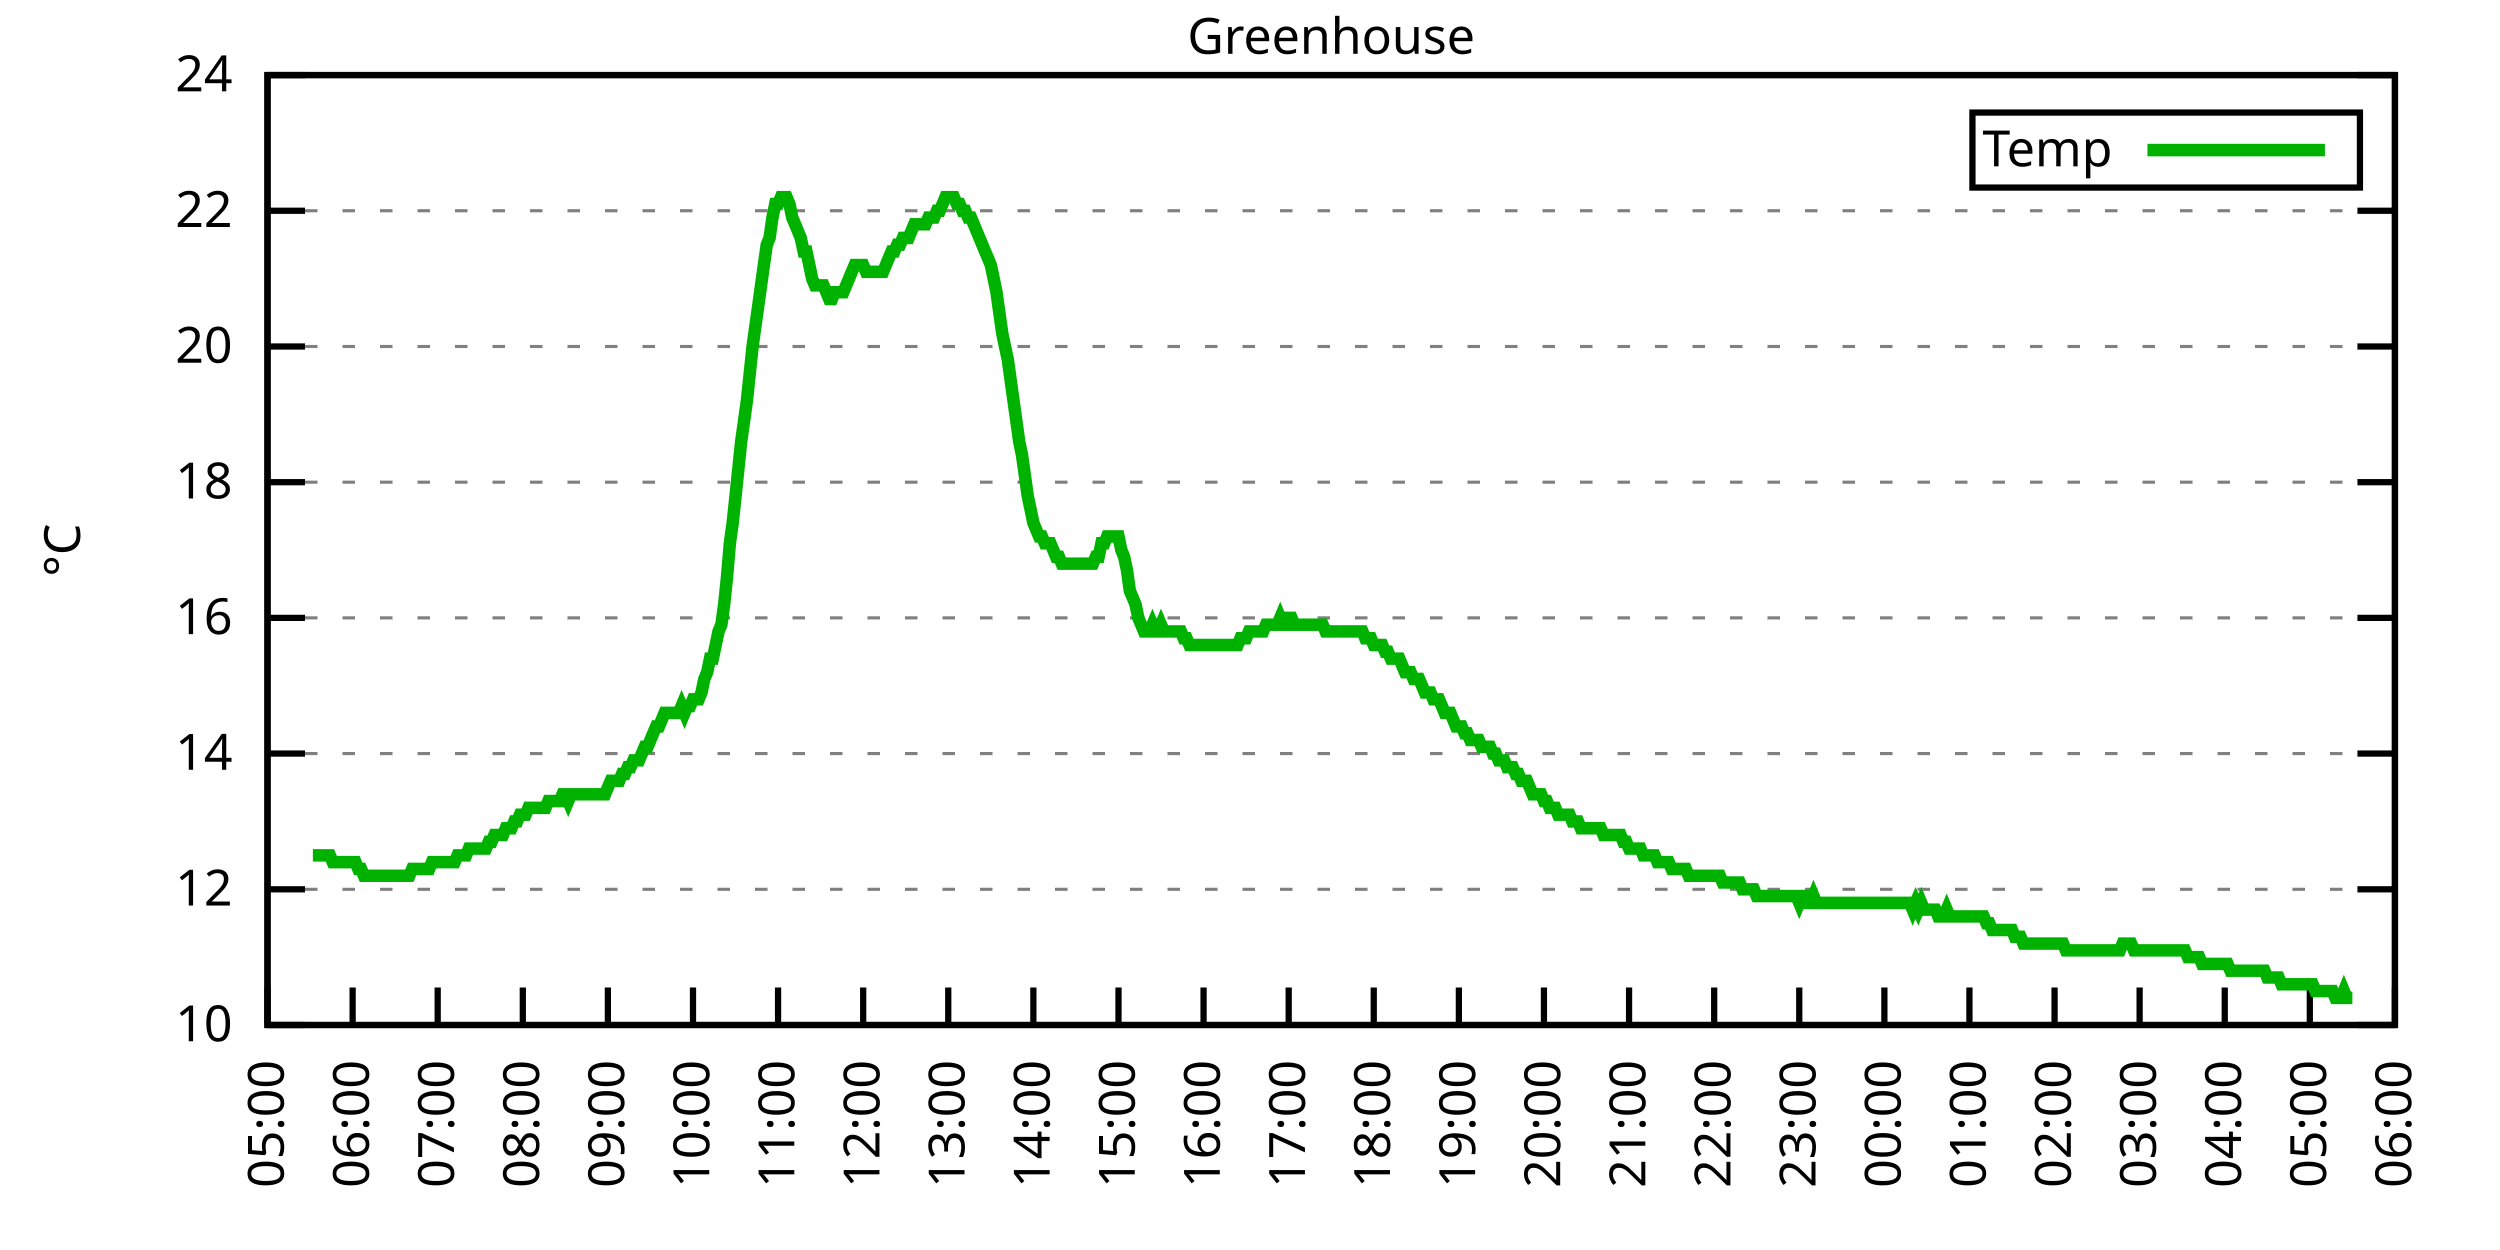
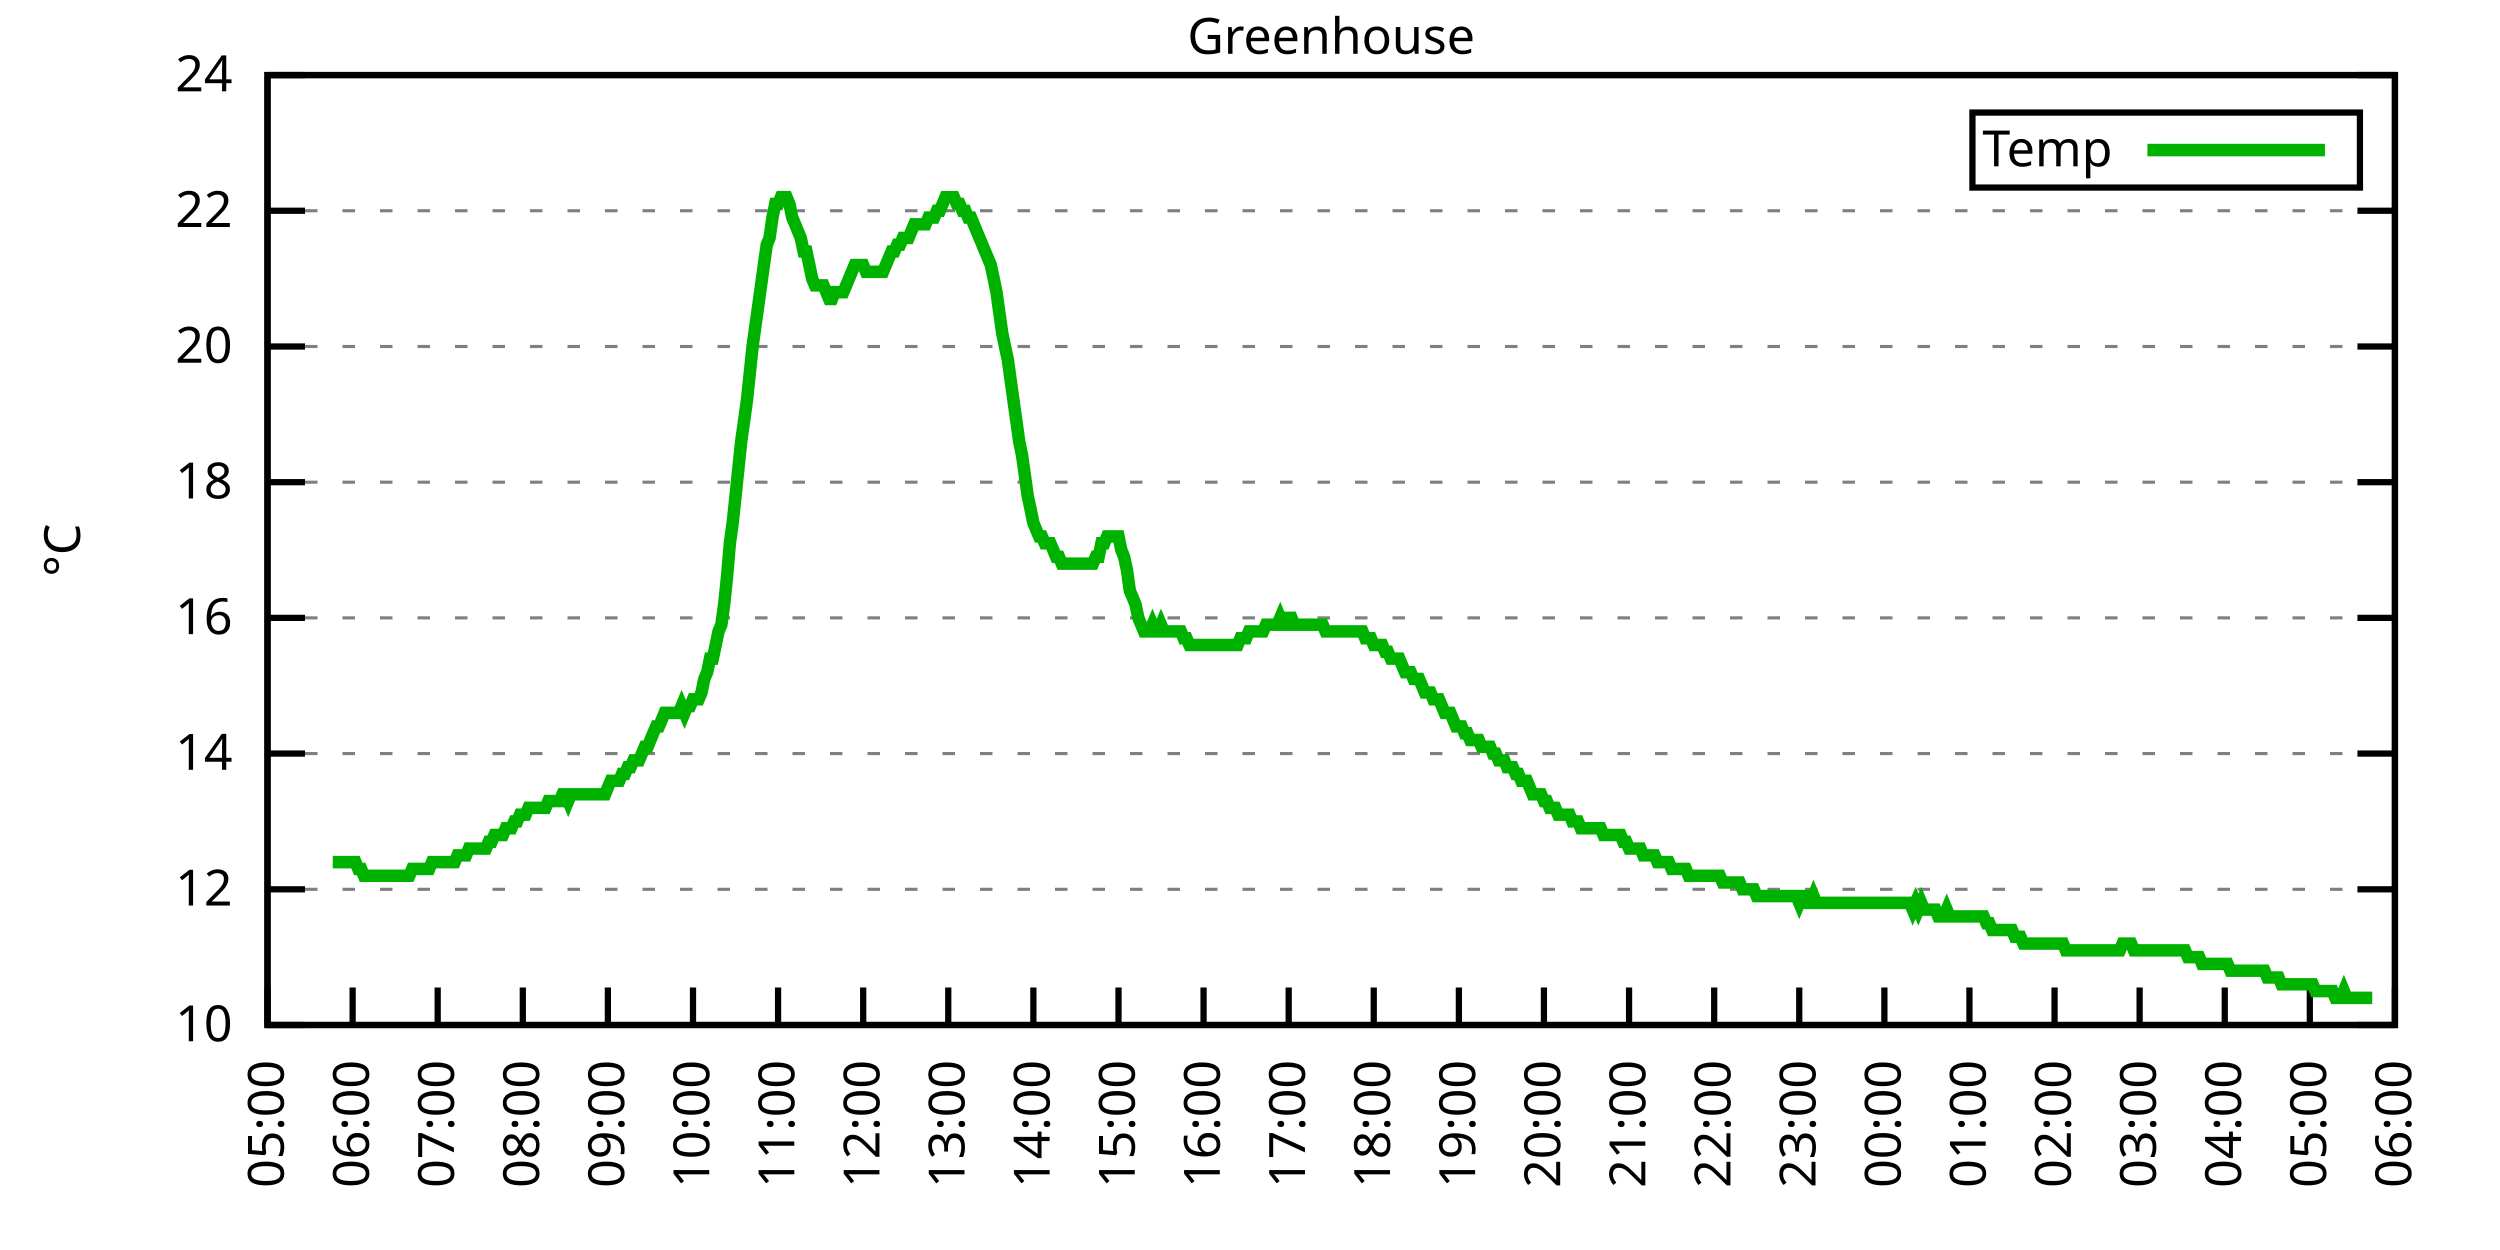
<svg xmlns="http://www.w3.org/2000/svg" xmlns:xlink="http://www.w3.org/1999/xlink" width="400" height="200" viewBox="0 0 400 200">
  <g id="gnuplot_canvas">
    <rect x="0" y="0" width="400" height="200" fill="none" />
    <defs>
      <circle id="gpDot" r="0.5" stroke-width="0.5" stroke="currentColor" />
      <path id="gpPt0" stroke-width="0.333" stroke="currentColor" d="M-1,0 h2 M0,-1 v2" />
      <path id="gpPt1" stroke-width="0.333" stroke="currentColor" d="M-1,-1 L1,1 M1,-1 L-1,1" />
      <path id="gpPt2" stroke-width="0.333" stroke="currentColor" d="M-1,0 L1,0 M0,-1 L0,1 M-1,-1 L1,1 M-1,1 L1,-1" />
      <rect id="gpPt3" stroke-width="0.333" stroke="currentColor" x="-1" y="-1" width="2" height="2" />
      <rect id="gpPt4" stroke-width="0.333" stroke="currentColor" fill="currentColor" x="-1" y="-1" width="2" height="2" />
      <circle id="gpPt5" stroke-width="0.333" stroke="currentColor" cx="0" cy="0" r="1" />
      <use xlink:href="#gpPt5" id="gpPt6" fill="currentColor" stroke="none" />
      <path id="gpPt7" stroke-width="0.333" stroke="currentColor" d="M0,-1.33 L-1.33,0.67 L1.33,0.67 z" />
      <use xlink:href="#gpPt7" id="gpPt8" fill="currentColor" stroke="none" />
      <use xlink:href="#gpPt7" id="gpPt9" stroke="currentColor" transform="rotate(180)" />
      <use xlink:href="#gpPt9" id="gpPt10" fill="currentColor" stroke="none" />
      <use xlink:href="#gpPt3" id="gpPt11" stroke="currentColor" transform="rotate(45)" />
      <use xlink:href="#gpPt11" id="gpPt12" fill="currentColor" stroke="none" />
      <path id="gpPt13" stroke-width="0.333" stroke="currentColor" d="M0,1.330 L1.265,0.411 L0.782,-1.067 L-0.782,-1.076 L-1.265,0.411 z" />
      <use xlink:href="#gpPt13" id="gpPt14" fill="currentColor" stroke="none" />
      <filter id="textbox" filterUnits="objectBoundingBox" x="0" y="0" height="1" width="1">
        <feFlood flood-color="white" flood-opacity="1" result="bgnd" />
        <feComposite in="SourceGraphic" in2="bgnd" operator="atop" />
      </filter>
      <filter id="greybox" filterUnits="objectBoundingBox" x="0" y="0" height="1" width="1">
        <feFlood flood-color="lightgrey" flood-opacity="1" result="grey" />
        <feComposite in="SourceGraphic" in2="grey" operator="atop" />
      </filter>
    </defs>
    <g fill="none" color="white" stroke="currentColor" stroke-width="1.00" stroke-linecap="butt" stroke-linejoin="miter">
</g>
    <g fill="none" color="black" stroke="currentColor" stroke-width="1.00" stroke-linecap="butt" stroke-linejoin="miter">
      <g stroke="none" shape-rendering="crispEdges">
        <polygon fill="rgb(255, 255, 255)" points="42.80,164.00 383.18,164.00 383.18,12.02 42.80,12.02 " />
      </g>
    </g>
    <g fill="none" color="black" stroke="currentColor" stroke-width="1.00" stroke-linecap="butt" stroke-linejoin="miter">
</g>
    <g fill="none" color="black" stroke="black" stroke-width="0.50" stroke-linecap="butt" stroke-linejoin="miter">
</g>
    <g fill="none" color="gray" stroke="currentColor" stroke-width="0.50" stroke-linecap="butt" stroke-linejoin="miter">
      <path stroke="gray" stroke-dasharray="2,4" class="gridline" d="M42.80,164.00 L383.19,164.00  " />
    </g>
    <g fill="none" color="gray" stroke="gray" stroke-width="1.00" stroke-linecap="butt" stroke-linejoin="miter">
</g>
    <g fill="none" color="black" stroke="currentColor" stroke-width="1.00" stroke-linecap="butt" stroke-linejoin="miter">
      <path stroke="black" d="M42.80,164.00 L48.80,164.00 M383.19,164.00 L377.19,164.00  " />
      <g transform="translate(37.20,166.60)" stroke="none" fill="black" font-family="Sans" font-size="8.00" text-anchor="end">
        <text>
          <tspan font-family="Sans"> 10</tspan>
        </text>
      </g>
    </g>
    <g fill="none" color="black" stroke="currentColor" stroke-width="1.00" stroke-linecap="butt" stroke-linejoin="miter">
</g>
    <g fill="none" color="black" stroke="black" stroke-width="0.50" stroke-linecap="butt" stroke-linejoin="miter">
</g>
    <g fill="none" color="gray" stroke="currentColor" stroke-width="0.50" stroke-linecap="butt" stroke-linejoin="miter">
      <path stroke="gray" stroke-dasharray="2,4" class="gridline" d="M42.80,142.29 L383.19,142.29  " />
    </g>
    <g fill="none" color="gray" stroke="gray" stroke-width="1.00" stroke-linecap="butt" stroke-linejoin="miter">
</g>
    <g fill="none" color="black" stroke="currentColor" stroke-width="1.00" stroke-linecap="butt" stroke-linejoin="miter">
      <path stroke="black" d="M42.80,142.29 L48.80,142.29 M383.19,142.29 L377.19,142.29  " />
      <g transform="translate(37.20,144.89)" stroke="none" fill="black" font-family="Sans" font-size="8.00" text-anchor="end">
        <text>
          <tspan font-family="Sans"> 12</tspan>
        </text>
      </g>
    </g>
    <g fill="none" color="black" stroke="currentColor" stroke-width="1.00" stroke-linecap="butt" stroke-linejoin="miter">
</g>
    <g fill="none" color="black" stroke="black" stroke-width="0.50" stroke-linecap="butt" stroke-linejoin="miter">
</g>
    <g fill="none" color="gray" stroke="currentColor" stroke-width="0.50" stroke-linecap="butt" stroke-linejoin="miter">
      <path stroke="gray" stroke-dasharray="2,4" class="gridline" d="M42.80,120.57 L383.19,120.57  " />
    </g>
    <g fill="none" color="gray" stroke="gray" stroke-width="1.00" stroke-linecap="butt" stroke-linejoin="miter">
</g>
    <g fill="none" color="black" stroke="currentColor" stroke-width="1.00" stroke-linecap="butt" stroke-linejoin="miter">
      <path stroke="black" d="M42.80,120.57 L48.80,120.57 M383.19,120.57 L377.19,120.57  " />
      <g transform="translate(37.20,123.17)" stroke="none" fill="black" font-family="Sans" font-size="8.00" text-anchor="end">
        <text>
          <tspan font-family="Sans"> 14</tspan>
        </text>
      </g>
    </g>
    <g fill="none" color="black" stroke="currentColor" stroke-width="1.00" stroke-linecap="butt" stroke-linejoin="miter">
</g>
    <g fill="none" color="black" stroke="black" stroke-width="0.50" stroke-linecap="butt" stroke-linejoin="miter">
</g>
    <g fill="none" color="gray" stroke="currentColor" stroke-width="0.50" stroke-linecap="butt" stroke-linejoin="miter">
      <path stroke="gray" stroke-dasharray="2,4" class="gridline" d="M42.80,98.86 L383.19,98.86  " />
    </g>
    <g fill="none" color="gray" stroke="gray" stroke-width="1.00" stroke-linecap="butt" stroke-linejoin="miter">
</g>
    <g fill="none" color="black" stroke="currentColor" stroke-width="1.00" stroke-linecap="butt" stroke-linejoin="miter">
      <path stroke="black" d="M42.80,98.86 L48.80,98.86 M383.19,98.86 L377.19,98.86  " />
      <g transform="translate(37.20,101.46)" stroke="none" fill="black" font-family="Sans" font-size="8.00" text-anchor="end">
        <text>
          <tspan font-family="Sans"> 16</tspan>
        </text>
      </g>
    </g>
    <g fill="none" color="black" stroke="currentColor" stroke-width="1.00" stroke-linecap="butt" stroke-linejoin="miter">
</g>
    <g fill="none" color="black" stroke="black" stroke-width="0.50" stroke-linecap="butt" stroke-linejoin="miter">
</g>
    <g fill="none" color="gray" stroke="currentColor" stroke-width="0.50" stroke-linecap="butt" stroke-linejoin="miter">
      <path stroke="gray" stroke-dasharray="2,4" class="gridline" d="M42.80,77.15 L383.19,77.15  " />
    </g>
    <g fill="none" color="gray" stroke="gray" stroke-width="1.00" stroke-linecap="butt" stroke-linejoin="miter">
</g>
    <g fill="none" color="black" stroke="currentColor" stroke-width="1.00" stroke-linecap="butt" stroke-linejoin="miter">
      <path stroke="black" d="M42.80,77.15 L48.80,77.15 M383.19,77.15 L377.19,77.15  " />
      <g transform="translate(37.20,79.75)" stroke="none" fill="black" font-family="Sans" font-size="8.00" text-anchor="end">
        <text>
          <tspan font-family="Sans"> 18</tspan>
        </text>
      </g>
    </g>
    <g fill="none" color="black" stroke="currentColor" stroke-width="1.00" stroke-linecap="butt" stroke-linejoin="miter">
</g>
    <g fill="none" color="black" stroke="black" stroke-width="0.50" stroke-linecap="butt" stroke-linejoin="miter">
</g>
    <g fill="none" color="gray" stroke="currentColor" stroke-width="0.50" stroke-linecap="butt" stroke-linejoin="miter">
      <path stroke="gray" stroke-dasharray="2,4" class="gridline" d="M42.80,55.44 L383.19,55.44  " />
    </g>
    <g fill="none" color="gray" stroke="gray" stroke-width="1.00" stroke-linecap="butt" stroke-linejoin="miter">
</g>
    <g fill="none" color="black" stroke="currentColor" stroke-width="1.00" stroke-linecap="butt" stroke-linejoin="miter">
      <path stroke="black" d="M42.80,55.44 L48.80,55.44 M383.19,55.44 L377.19,55.44  " />
      <g transform="translate(37.20,58.04)" stroke="none" fill="black" font-family="Sans" font-size="8.00" text-anchor="end">
        <text>
          <tspan font-family="Sans"> 20</tspan>
        </text>
      </g>
    </g>
    <g fill="none" color="black" stroke="currentColor" stroke-width="1.00" stroke-linecap="butt" stroke-linejoin="miter">
</g>
    <g fill="none" color="black" stroke="black" stroke-width="0.50" stroke-linecap="butt" stroke-linejoin="miter">
</g>
    <g fill="none" color="gray" stroke="currentColor" stroke-width="0.50" stroke-linecap="butt" stroke-linejoin="miter">
      <path stroke="gray" stroke-dasharray="2,4" class="gridline" d="M42.80,33.72 L383.19,33.72  " />
    </g>
    <g fill="none" color="gray" stroke="gray" stroke-width="1.00" stroke-linecap="butt" stroke-linejoin="miter">
</g>
    <g fill="none" color="black" stroke="currentColor" stroke-width="1.00" stroke-linecap="butt" stroke-linejoin="miter">
      <path stroke="black" d="M42.80,33.72 L48.80,33.72 M383.19,33.72 L377.19,33.72  " />
      <g transform="translate(37.20,36.32)" stroke="none" fill="black" font-family="Sans" font-size="8.00" text-anchor="end">
        <text>
          <tspan font-family="Sans"> 22</tspan>
        </text>
      </g>
    </g>
    <g fill="none" color="black" stroke="currentColor" stroke-width="1.00" stroke-linecap="butt" stroke-linejoin="miter">
</g>
    <g fill="none" color="black" stroke="black" stroke-width="0.50" stroke-linecap="butt" stroke-linejoin="miter">
</g>
    <g fill="none" color="gray" stroke="currentColor" stroke-width="0.50" stroke-linecap="butt" stroke-linejoin="miter">
      <path stroke="gray" stroke-dasharray="2,4" class="gridline" d="M42.80,12.01 L383.19,12.01  " />
    </g>
    <g fill="none" color="gray" stroke="gray" stroke-width="1.00" stroke-linecap="butt" stroke-linejoin="miter">
</g>
    <g fill="none" color="black" stroke="currentColor" stroke-width="1.00" stroke-linecap="butt" stroke-linejoin="miter">
      <path stroke="black" d="M42.80,12.01 L48.80,12.01 M383.19,12.01 L377.19,12.01  " />
      <g transform="translate(37.20,14.61)" stroke="none" fill="black" font-family="Sans" font-size="8.00" text-anchor="end">
        <text>
          <tspan font-family="Sans"> 24</tspan>
        </text>
      </g>
    </g>
    <g fill="none" color="black" stroke="currentColor" stroke-width="1.00" stroke-linecap="butt" stroke-linejoin="miter">
      <path stroke="black" d="M42.80,164.00 L42.80,158.00  " />
      <g transform="translate(45.40,169.60) rotate(270.00)" stroke="none" fill="black" font-family="Sans" font-size="8.00" text-anchor="end">
        <text>
          <tspan font-family="Sans">05:00</tspan>
        </text>
      </g>
    </g>
    <g fill="none" color="black" stroke="currentColor" stroke-width="1.00" stroke-linecap="butt" stroke-linejoin="miter">
      <path stroke="black" d="M56.42,164.00 L56.42,158.00  " />
      <g transform="translate(59.02,169.60) rotate(270.00)" stroke="none" fill="black" font-family="Sans" font-size="8.00" text-anchor="end">
        <text>
          <tspan font-family="Sans">06:00</tspan>
        </text>
      </g>
    </g>
    <g fill="none" color="black" stroke="currentColor" stroke-width="1.00" stroke-linecap="butt" stroke-linejoin="miter">
      <path stroke="black" d="M70.03,164.00 L70.03,158.00  " />
      <g transform="translate(72.63,169.60) rotate(270.00)" stroke="none" fill="black" font-family="Sans" font-size="8.00" text-anchor="end">
        <text>
          <tspan font-family="Sans">07:00</tspan>
        </text>
      </g>
    </g>
    <g fill="none" color="black" stroke="currentColor" stroke-width="1.00" stroke-linecap="butt" stroke-linejoin="miter">
      <path stroke="black" d="M83.65,164.00 L83.65,158.00  " />
      <g transform="translate(86.25,169.60) rotate(270.00)" stroke="none" fill="black" font-family="Sans" font-size="8.00" text-anchor="end">
        <text>
          <tspan font-family="Sans">08:00</tspan>
        </text>
      </g>
    </g>
    <g fill="none" color="black" stroke="currentColor" stroke-width="1.00" stroke-linecap="butt" stroke-linejoin="miter">
      <path stroke="black" d="M97.26,164.00 L97.26,158.00  " />
      <g transform="translate(99.86,169.60) rotate(270.00)" stroke="none" fill="black" font-family="Sans" font-size="8.00" text-anchor="end">
        <text>
          <tspan font-family="Sans">09:00</tspan>
        </text>
      </g>
    </g>
    <g fill="none" color="black" stroke="currentColor" stroke-width="1.00" stroke-linecap="butt" stroke-linejoin="miter">
      <path stroke="black" d="M110.88,164.00 L110.88,158.00  " />
      <g transform="translate(113.48,169.60) rotate(270.00)" stroke="none" fill="black" font-family="Sans" font-size="8.00" text-anchor="end">
        <text>
          <tspan font-family="Sans">10:00</tspan>
        </text>
      </g>
    </g>
    <g fill="none" color="black" stroke="currentColor" stroke-width="1.00" stroke-linecap="butt" stroke-linejoin="miter">
      <path stroke="black" d="M124.49,164.00 L124.49,158.00  " />
      <g transform="translate(127.09,169.60) rotate(270.00)" stroke="none" fill="black" font-family="Sans" font-size="8.00" text-anchor="end">
        <text>
          <tspan font-family="Sans">11:00</tspan>
        </text>
      </g>
    </g>
    <g fill="none" color="black" stroke="currentColor" stroke-width="1.00" stroke-linecap="butt" stroke-linejoin="miter">
      <path stroke="black" d="M138.11,164.00 L138.11,158.00  " />
      <g transform="translate(140.71,169.60) rotate(270.00)" stroke="none" fill="black" font-family="Sans" font-size="8.00" text-anchor="end">
        <text>
          <tspan font-family="Sans">12:00</tspan>
        </text>
      </g>
    </g>
    <g fill="none" color="black" stroke="currentColor" stroke-width="1.00" stroke-linecap="butt" stroke-linejoin="miter">
      <path stroke="black" d="M151.72,164.00 L151.72,158.00  " />
      <g transform="translate(154.32,169.60) rotate(270.00)" stroke="none" fill="black" font-family="Sans" font-size="8.00" text-anchor="end">
        <text>
          <tspan font-family="Sans">13:00</tspan>
        </text>
      </g>
    </g>
    <g fill="none" color="black" stroke="currentColor" stroke-width="1.00" stroke-linecap="butt" stroke-linejoin="miter">
      <path stroke="black" d="M165.34,164.00 L165.34,158.00  " />
      <g transform="translate(167.94,169.60) rotate(270.00)" stroke="none" fill="black" font-family="Sans" font-size="8.00" text-anchor="end">
        <text>
          <tspan font-family="Sans">14:00</tspan>
        </text>
      </g>
    </g>
    <g fill="none" color="black" stroke="currentColor" stroke-width="1.00" stroke-linecap="butt" stroke-linejoin="miter">
      <path stroke="black" d="M178.96,164.00 L178.96,158.00  " />
      <g transform="translate(181.56,169.60) rotate(270.00)" stroke="none" fill="black" font-family="Sans" font-size="8.00" text-anchor="end">
        <text>
          <tspan font-family="Sans">15:00</tspan>
        </text>
      </g>
    </g>
    <g fill="none" color="black" stroke="currentColor" stroke-width="1.00" stroke-linecap="butt" stroke-linejoin="miter">
      <path stroke="black" d="M192.57,164.00 L192.57,158.00  " />
      <g transform="translate(195.17,169.60) rotate(270.00)" stroke="none" fill="black" font-family="Sans" font-size="8.00" text-anchor="end">
        <text>
          <tspan font-family="Sans">16:00</tspan>
        </text>
      </g>
    </g>
    <g fill="none" color="black" stroke="currentColor" stroke-width="1.00" stroke-linecap="butt" stroke-linejoin="miter">
      <path stroke="black" d="M206.19,164.00 L206.19,158.00  " />
      <g transform="translate(208.79,169.60) rotate(270.00)" stroke="none" fill="black" font-family="Sans" font-size="8.00" text-anchor="end">
        <text>
          <tspan font-family="Sans">17:00</tspan>
        </text>
      </g>
    </g>
    <g fill="none" color="black" stroke="currentColor" stroke-width="1.00" stroke-linecap="butt" stroke-linejoin="miter">
      <path stroke="black" d="M219.80,164.00 L219.80,158.00  " />
      <g transform="translate(222.40,169.60) rotate(270.00)" stroke="none" fill="black" font-family="Sans" font-size="8.00" text-anchor="end">
        <text>
          <tspan font-family="Sans">18:00</tspan>
        </text>
      </g>
    </g>
    <g fill="none" color="black" stroke="currentColor" stroke-width="1.00" stroke-linecap="butt" stroke-linejoin="miter">
      <path stroke="black" d="M233.42,164.00 L233.42,158.00  " />
      <g transform="translate(236.02,169.60) rotate(270.00)" stroke="none" fill="black" font-family="Sans" font-size="8.00" text-anchor="end">
        <text>
          <tspan font-family="Sans">19:00</tspan>
        </text>
      </g>
    </g>
    <g fill="none" color="black" stroke="currentColor" stroke-width="1.00" stroke-linecap="butt" stroke-linejoin="miter">
      <path stroke="black" d="M247.03,164.00 L247.03,158.00  " />
      <g transform="translate(249.63,169.60) rotate(270.00)" stroke="none" fill="black" font-family="Sans" font-size="8.00" text-anchor="end">
        <text>
          <tspan font-family="Sans">20:00</tspan>
        </text>
      </g>
    </g>
    <g fill="none" color="black" stroke="currentColor" stroke-width="1.00" stroke-linecap="butt" stroke-linejoin="miter">
      <path stroke="black" d="M260.65,164.00 L260.65,158.00  " />
      <g transform="translate(263.25,169.60) rotate(270.00)" stroke="none" fill="black" font-family="Sans" font-size="8.00" text-anchor="end">
        <text>
          <tspan font-family="Sans">21:00</tspan>
        </text>
      </g>
    </g>
    <g fill="none" color="black" stroke="currentColor" stroke-width="1.00" stroke-linecap="butt" stroke-linejoin="miter">
      <path stroke="black" d="M274.27,164.00 L274.27,158.00  " />
      <g transform="translate(276.87,169.60) rotate(270.00)" stroke="none" fill="black" font-family="Sans" font-size="8.00" text-anchor="end">
        <text>
          <tspan font-family="Sans">22:00</tspan>
        </text>
      </g>
    </g>
    <g fill="none" color="black" stroke="currentColor" stroke-width="1.00" stroke-linecap="butt" stroke-linejoin="miter">
      <path stroke="black" d="M287.88,164.00 L287.88,158.00  " />
      <g transform="translate(290.48,169.60) rotate(270.00)" stroke="none" fill="black" font-family="Sans" font-size="8.00" text-anchor="end">
        <text>
          <tspan font-family="Sans">23:00</tspan>
        </text>
      </g>
    </g>
    <g fill="none" color="black" stroke="currentColor" stroke-width="1.00" stroke-linecap="butt" stroke-linejoin="miter">
      <path stroke="black" d="M301.50,164.00 L301.50,158.00  " />
      <g transform="translate(304.10,169.60) rotate(270.00)" stroke="none" fill="black" font-family="Sans" font-size="8.00" text-anchor="end">
        <text>
          <tspan font-family="Sans">00:00</tspan>
        </text>
      </g>
    </g>
    <g fill="none" color="black" stroke="currentColor" stroke-width="1.00" stroke-linecap="butt" stroke-linejoin="miter">
      <path stroke="black" d="M315.11,164.00 L315.11,158.00  " />
      <g transform="translate(317.71,169.60) rotate(270.00)" stroke="none" fill="black" font-family="Sans" font-size="8.00" text-anchor="end">
        <text>
          <tspan font-family="Sans">01:00</tspan>
        </text>
      </g>
    </g>
    <g fill="none" color="black" stroke="currentColor" stroke-width="1.00" stroke-linecap="butt" stroke-linejoin="miter">
      <path stroke="black" d="M328.73,164.00 L328.73,158.00  " />
      <g transform="translate(331.33,169.60) rotate(270.00)" stroke="none" fill="black" font-family="Sans" font-size="8.00" text-anchor="end">
        <text>
          <tspan font-family="Sans">02:00</tspan>
        </text>
      </g>
    </g>
    <g fill="none" color="black" stroke="currentColor" stroke-width="1.00" stroke-linecap="butt" stroke-linejoin="miter">
      <path stroke="black" d="M342.34,164.00 L342.34,158.00  " />
      <g transform="translate(344.94,169.60) rotate(270.00)" stroke="none" fill="black" font-family="Sans" font-size="8.00" text-anchor="end">
        <text>
          <tspan font-family="Sans">03:00</tspan>
        </text>
      </g>
    </g>
    <g fill="none" color="black" stroke="currentColor" stroke-width="1.00" stroke-linecap="butt" stroke-linejoin="miter">
      <path stroke="black" d="M355.96,164.00 L355.96,158.00  " />
      <g transform="translate(358.56,169.60) rotate(270.00)" stroke="none" fill="black" font-family="Sans" font-size="8.00" text-anchor="end">
        <text>
          <tspan font-family="Sans">04:00</tspan>
        </text>
      </g>
    </g>
    <g fill="none" color="black" stroke="currentColor" stroke-width="1.00" stroke-linecap="butt" stroke-linejoin="miter">
      <path stroke="black" d="M369.57,164.00 L369.57,158.00  " />
      <g transform="translate(372.17,169.60) rotate(270.00)" stroke="none" fill="black" font-family="Sans" font-size="8.00" text-anchor="end">
        <text>
          <tspan font-family="Sans">05:00</tspan>
        </text>
      </g>
    </g>
    <g fill="none" color="black" stroke="currentColor" stroke-width="1.00" stroke-linecap="butt" stroke-linejoin="miter">
      <path stroke="black" d="M383.19,164.00 L383.19,158.00  " />
      <g transform="translate(385.79,169.60) rotate(270.00)" stroke="none" fill="black" font-family="Sans" font-size="8.00" text-anchor="end">
        <text>
          <tspan font-family="Sans">06:00</tspan>
        </text>
      </g>
    </g>
    <g fill="none" color="black" stroke="currentColor" stroke-width="1.00" stroke-linecap="butt" stroke-linejoin="miter">
</g>
    <g fill="none" color="black" stroke="currentColor" stroke-width="1.00" stroke-linecap="butt" stroke-linejoin="miter">
      <path stroke="black" d="M42.80,12.01 L42.80,164.00 L383.19,164.00 L383.19,12.01 L42.80,12.01 Z  " />
    </g>
    <g fill="none" color="black" stroke="currentColor" stroke-width="1.00" stroke-linecap="butt" stroke-linejoin="miter">
</g>
    <g fill="none" color="black" stroke="currentColor" stroke-width="1.00" stroke-linecap="butt" stroke-linejoin="miter">
      <path stroke="black" d="M315.59,30.01 L315.59,18.01 L377.59,18.01 L377.59,30.01 L315.59,30.01 Z  " />
    </g>
    <g id="Greenhouse_plot_1">
      <g fill="none" color="white" stroke="black" stroke-width="2.00" stroke-linecap="butt" stroke-linejoin="miter">
</g>
      <g fill="none" color="black" stroke="currentColor" stroke-width="2.00" stroke-linecap="butt" stroke-linejoin="miter">
        <g transform="translate(337.99,26.61)" stroke="none" fill="black" font-family="Sans" font-size="8.00" text-anchor="end">
          <text>
            <tspan font-family="Sans">Temp</tspan>
          </text>
        </g>
      </g>
      <g fill="none" color="black" stroke="currentColor" stroke-width="2.00" stroke-linecap="butt" stroke-linejoin="miter">
-         <path stroke="rgb(  0, 178,   0)" d="M343.59,24.01 L371.99,24.01 M50.06,136.86 L50.52,136.86 L50.97,136.86 L51.42,136.86 L51.88,136.86 L52.33,136.86   L52.78,136.86 L53.24,137.94 L53.69,137.94 L54.15,137.94 L54.60,137.94 L55.05,137.94 L55.51,137.94 L55.96,137.94   L56.42,137.94 L56.87,137.94 L57.32,139.03 L57.78,139.03 L58.23,140.12 L58.68,140.12 L59.14,140.12 L59.59,140.12   L60.05,140.12 L60.50,140.12 L60.95,140.12 L61.41,140.12 L61.86,140.12 L62.32,140.12 L62.77,140.12 L63.22,140.12   L63.68,140.12 L64.13,140.12 L64.58,140.12 L65.04,140.12 L65.49,140.12 L65.95,139.03 L66.40,139.03 L66.85,139.03   L67.31,139.03 L67.76,139.03 L68.22,139.03 L68.67,139.03 L69.12,137.94 L69.58,137.94 L70.03,137.94 L70.49,137.94   L70.94,137.94 L71.39,137.94 L71.85,137.94 L72.30,137.94 L72.75,137.94 L73.21,136.86 L73.66,136.86 L74.12,136.86   L74.57,136.86 L75.02,135.77 L75.48,135.77 L75.93,135.77 L76.39,135.77 L76.84,135.77 L77.29,135.77 L77.75,135.77   L78.20,134.69 L78.65,134.69 L79.11,133.60 L79.56,133.60 L80.02,133.60 L80.47,133.60 L80.92,132.52 L81.38,132.52   L81.83,132.52 L82.29,131.43 L82.74,131.43 L83.19,130.35 L83.65,130.35 L84.10,130.35 L84.55,129.26 L85.01,129.26   L85.46,129.26 L85.92,129.26 L86.37,129.26 L86.82,129.26 L87.28,129.26 L87.73,128.17 L88.19,128.17 L88.64,128.17   L89.09,128.17 L89.55,128.17 L90.00,127.09 L90.45,127.09 L90.91,128.17 L91.36,127.09 L91.82,127.09 L92.27,127.09   L92.72,127.09 L93.18,127.09 L93.63,127.09 L94.09,127.09 L94.54,127.09 L94.99,127.09 L95.45,127.09 L95.90,127.09   L96.35,127.09 L96.81,127.09 L97.26,126.00 L97.72,124.92 L98.17,124.92 L98.62,124.92 L99.08,124.92 L99.53,123.83   L99.99,123.83 L100.44,122.75 L100.89,122.75 L101.35,121.66 L101.80,121.66 L102.25,121.66 L102.71,120.57 L103.16,119.49   L103.62,119.49 L104.07,118.40 L104.52,117.32 L104.98,116.23 L105.43,116.23 L105.89,115.15 L106.34,114.06 L106.79,114.06   L107.25,114.06 L107.70,114.06 L108.15,114.06 L108.61,114.06 L109.06,112.97 L109.52,114.06 L109.97,112.97 L110.42,112.97   L110.88,111.89 L111.33,111.89 L111.79,111.89 L112.24,110.80 L112.69,108.63 L113.15,107.55 L113.60,105.38 L114.05,105.38   L114.51,103.20 L114.96,101.03 L115.42,99.95 L115.87,96.69 L116.32,92.35 L116.78,86.92 L117.23,83.66 L117.69,79.32   L118.14,74.98 L118.59,70.63 L119.05,67.38 L119.50,64.12 L119.96,59.78 L120.41,55.44 L120.86,52.18 L121.32,48.92   L121.77,45.66 L122.22,42.41 L122.68,39.15 L123.13,38.07 L123.59,34.81 L124.04,32.64 L124.49,32.64 L124.95,31.55   L125.40,31.55 L125.86,31.55 L126.31,32.64 L126.76,34.81 L127.22,35.89 L127.67,36.98 L128.12,38.07 L128.58,40.24   L129.03,40.24 L129.49,42.41 L129.94,44.58 L130.39,45.66 L130.85,45.66 L131.30,45.66 L131.76,45.66 L132.21,46.75   L132.66,47.84 L133.12,47.84 L133.57,46.75 L134.02,46.75 L134.48,46.75 L134.93,46.75 L135.39,45.66 L135.84,44.58   L136.29,43.49 L136.75,42.41 L137.20,42.41 L137.66,42.41 L138.11,42.41 L138.56,43.49 L139.02,43.49 L139.47,43.49   L139.92,43.49 L140.38,43.49 L140.83,43.49 L141.29,43.49 L141.74,42.41 L142.19,41.32 L142.65,40.24 L143.10,40.24   L143.56,39.15 L144.01,39.15 L144.46,38.07 L144.92,38.07 L145.37,38.07 L145.82,36.98 L146.28,35.89 L146.73,35.89   L147.19,35.89 L147.64,35.89 L148.09,35.89 L148.55,34.81 L149.00,34.81 L149.46,34.81 L149.91,33.72 L150.36,33.72   L150.82,32.64 L151.27,31.55 L151.72,31.55 L152.18,31.55 L152.63,31.55 L153.09,32.64 L153.54,32.64 L153.99,33.72   L154.45,33.72 L154.90,34.81 L155.36,34.81 L155.81,35.89 L156.26,36.98 L156.72,38.07 L157.17,39.15 L157.62,40.24   L158.08,41.32 L158.53,42.41 L158.99,44.58 L159.44,46.75 L159.89,50.01 L160.35,53.26 L160.80,55.44 L161.26,57.61   L161.71,60.86 L162.16,64.12 L162.62,67.38 L163.07,70.63 L163.52,72.81 L163.98,76.06 L164.43,79.32 L164.89,81.49   L165.34,83.66 L165.79,84.75 L166.25,85.83 L166.70,85.83 L167.16,86.92 L167.61,86.92 L168.06,86.92 L168.52,88.00   L168.97,89.09 L169.43,89.09 L169.88,90.18 L170.33,90.18 L170.79,90.18 L171.24,90.18 L171.69,90.18 L172.15,90.18   L172.60,90.18 L173.06,90.18 L173.51,90.18 L173.96,90.18 L174.42,90.18 L174.87,90.18 L175.33,89.09 L175.78,89.09   L176.23,86.92 L176.69,86.92 L177.14,85.83 L177.59,85.83 L178.05,85.83 L178.50,85.83 L178.96,85.83 L179.41,88.00   L179.86,89.09 L180.32,91.26 L180.77,94.52 L181.23,95.60 L181.68,96.69 L182.13,98.86 L182.59,99.95 L183.04,101.03   L183.49,101.03 L183.95,101.03 L184.40,99.95 L184.86,101.03 L185.31,101.03 L185.76,99.95 L186.22,101.03 L186.67,101.03   L187.13,101.03 L187.58,101.03 L188.03,101.03 L188.49,101.03 L188.94,101.03 L189.39,102.12 L189.85,102.12 L190.30,103.20   L190.76,103.20 L191.21,103.20 L191.66,103.20 L192.12,103.20 L192.57,103.20 L193.03,103.20 L193.48,103.20 L193.93,103.20   L194.39,103.20 L194.84,103.20 L195.29,103.20 L195.75,103.20 L196.20,103.20 L196.66,103.20 L197.11,103.20 L197.56,103.20   L198.02,103.20 L198.47,102.12 L198.93,102.12 L199.38,102.12 L199.83,101.03 L200.29,101.03 L200.74,101.03 L201.19,101.03   L201.65,101.03 L202.10,101.03 L202.56,99.95 L203.01,99.95 L203.46,99.95 L203.92,99.95 L204.37,99.95 L204.83,98.86   L205.28,99.95 L205.73,99.95 L206.19,98.86 L206.64,98.86 L207.09,99.95 L207.55,99.95 L208.00,99.95 L208.46,99.95   L208.91,99.95 L209.36,99.95 L209.82,99.95 L210.27,99.95 L210.73,99.95 L211.18,99.95 L211.63,99.95 L212.09,101.03   L212.54,101.03 L213.00,101.03 L213.45,101.03 L213.90,101.03 L214.36,101.03 L214.81,101.03 L215.26,101.03 L215.72,101.03   L216.17,101.03 L216.63,101.03 L217.08,101.03 L217.53,101.03 L217.99,101.03 L218.44,102.12 L218.90,102.12 L219.35,102.12   L219.80,103.20 L220.26,103.20 L220.71,103.20 L221.16,103.20 L221.62,104.29 L222.07,104.29 L222.53,105.38 L222.98,105.38   L223.43,105.38 L223.89,105.38 L224.34,106.46 L224.80,107.55 L225.25,107.55 L225.70,107.55 L226.16,108.63 L226.61,108.63   L227.06,108.63 L227.52,109.72 L227.97,110.80 L228.43,110.80 L228.88,110.80 L229.33,111.89 L229.79,111.89 L230.24,111.89   L230.70,112.97 L231.15,114.06 L231.60,114.06 L232.06,114.06 L232.51,115.15 L232.96,116.23 L233.42,116.23 L233.87,116.23   L234.33,117.32 L234.78,117.32 L235.23,118.40 L235.69,118.40 L236.14,118.40 L236.60,118.40 L237.05,119.49 L237.50,119.49   L237.96,119.49 L238.41,119.49 L238.86,120.57 L239.32,120.57 L239.77,121.66 L240.23,121.66 L240.68,121.66 L241.13,122.75   L241.59,122.75 L242.04,122.75 L242.50,123.83 L242.95,123.83 L243.40,124.92 L243.86,124.92 L244.31,124.92 L244.76,126.00   L245.22,127.09 L245.67,127.09 L246.13,127.09 L246.58,127.09 L247.03,128.17 L247.49,128.17 L247.94,129.26 L248.40,129.26   L248.85,129.26 L249.30,130.35 L249.76,130.35 L250.21,130.35 L250.66,130.35 L251.12,130.35 L251.57,131.43 L252.03,131.43   L252.48,131.43 L252.93,132.52 L253.39,132.52 L253.84,132.52 L254.30,132.52 L254.75,132.52 L255.20,132.52 L255.66,132.52   L256.11,132.52 L256.56,133.60 L257.02,133.60 L257.47,133.60 L257.93,133.60 L258.38,133.60 L258.83,133.60 L259.29,133.60   L259.74,134.69 L260.20,134.69 L260.65,135.77 L261.10,135.77 L261.56,135.77 L262.01,135.77 L262.47,135.77 L262.92,136.86   L263.37,136.86 L263.83,136.86 L264.28,136.86 L264.73,136.86 L265.19,137.94 L265.64,137.94 L266.10,137.94 L266.55,137.94   L267.00,137.94 L267.46,139.03 L267.91,139.03 L268.37,139.03 L268.82,139.03 L269.27,139.03 L269.73,139.03 L270.18,140.12   L270.63,140.12 L271.09,140.12 L271.54,140.12 L272.00,140.12 L272.45,140.12 L272.90,140.12 L273.36,140.12 L273.81,140.12   L274.27,140.12 L274.72,140.12 L275.17,140.12 L275.63,141.20 L276.08,141.20 L276.53,141.20 L276.99,141.20 L277.44,141.20   L277.90,141.20 L278.35,141.20 L278.80,142.29 L279.26,142.29 L279.71,142.29 L280.17,142.29 L280.62,142.29 L281.07,143.37   L281.98,143.37 L282.43,143.37 L282.89,143.37 L283.34,143.37 L283.80,143.37 L284.25,143.37 L284.70,143.37 L285.16,143.37   L285.61,143.37 L286.07,143.37 L286.52,143.37 L286.97,143.37 L287.43,143.37 L287.88,144.46 L288.33,143.37 L288.79,143.37   L289.24,144.46 L289.70,144.46 L290.15,143.37 L290.60,144.46 L291.06,144.46 L291.51,144.46 L291.97,144.46 L292.42,144.46   L292.87,144.46 L293.33,144.46 L293.78,144.46 L294.23,144.46 L294.69,144.46 L295.14,144.46 L295.60,144.46 L296.05,144.46   L296.50,144.46 L296.96,144.46 L297.41,144.46 L297.87,144.46 L298.32,144.46 L298.77,144.46 L299.23,144.46 L299.68,144.46   L300.13,144.46 L300.59,144.46 L301.04,144.46 L301.50,144.46 L301.95,144.46 L302.40,144.46 L302.86,144.46 L303.31,144.46   L303.77,144.46 L304.22,144.46 L304.67,144.46 L305.13,144.46 L305.58,144.46 L306.03,145.54 L306.49,144.46 L306.94,145.54   L307.40,144.46 L307.85,145.54 L308.30,145.54 L308.76,145.54 L309.21,145.54 L309.67,145.54 L310.12,146.63 L310.57,146.63   L311.03,146.63 L311.48,145.54 L311.94,146.63 L312.39,146.63 L312.84,146.63 L313.30,146.63 L313.75,146.63 L314.20,146.63   L314.66,146.63 L315.11,146.63 L315.57,146.63 L316.02,146.63 L316.47,146.63 L316.93,146.63 L317.38,146.63 L317.84,147.72   L318.29,147.72 L318.74,148.80 L319.20,148.80 L319.65,148.80 L320.10,148.80 L320.56,148.80 L321.01,148.80 L321.47,148.80   L321.92,148.80 L322.37,149.89 L322.83,149.89 L323.28,149.89 L323.74,150.97 L324.19,150.97 L324.64,150.97 L325.10,150.97   L325.55,150.97 L326.00,150.97 L326.46,150.97 L326.91,150.97 L327.37,150.97 L327.82,150.97 L328.27,150.97 L328.73,150.97   L329.18,150.97 L329.64,150.97 L330.09,150.97 L330.54,152.06 L331.00,152.06 L331.45,152.06 L331.90,152.06 L332.36,152.06   L332.81,152.06 L333.27,152.06 L333.72,152.06 L334.17,152.06 L334.63,152.06 L335.08,152.06 L335.54,152.06 L335.99,152.06   L336.44,152.06 L336.90,152.06 L337.35,152.06 L337.80,152.06 L338.26,152.06 L338.71,152.06 L339.17,152.06 L339.62,150.97   L340.07,150.97 L340.53,150.97 L340.98,150.97 L341.44,152.06 L341.89,152.06 L342.34,152.06 L342.80,152.06 L343.25,152.06   L343.70,152.06 L344.16,152.06 L344.61,152.06 L345.07,152.06 L345.52,152.06 L345.97,152.06 L346.43,152.06 L346.88,152.06   L347.34,152.06 L347.79,152.06 L348.24,152.06 L348.70,152.06 L349.15,152.06 L349.60,152.06 L350.06,153.14 L350.51,153.14   L350.97,153.14 L351.42,153.14 L351.87,153.14 L352.33,154.23 L352.78,154.23 L353.24,154.23 L353.69,154.23 L354.14,154.23   L354.60,154.23 L355.05,154.23 L355.50,154.23 L355.96,154.23 L356.41,154.23 L356.87,155.31 L357.32,155.31 L357.77,155.31   L358.23,155.31 L358.68,155.31 L359.14,155.31 L359.59,155.31 L360.04,155.31 L360.50,155.31 L360.95,155.31 L361.41,155.31   L361.86,155.31 L362.31,155.31 L362.77,156.40 L363.22,156.40 L363.67,156.40 L364.13,156.40 L364.58,156.40 L365.04,157.49   L365.49,157.49 L365.94,157.49 L366.40,157.49 L366.85,157.49 L367.31,157.49 L367.76,157.49 L368.21,157.49 L368.67,157.49   L369.12,157.49 L369.57,157.49 L370.03,157.49 L370.48,158.57 L370.94,158.57 L371.39,158.57 L371.84,158.57 L372.30,158.57   L372.75,158.57 L373.21,158.57 L373.66,159.66 L374.11,159.66 L374.57,159.66 L375.02,158.57 L375.47,159.66 L375.93,159.66   L376.38,159.66  " />
+         <path stroke="rgb(  0, 178,   0)" d="M343.59,24.01 L371.99,24.01 M53.24,137.94 L53.69,137.94 L54.15,137.94 L54.60,137.94 L55.05,137.94 L55.51,137.94   L55.96,137.94 L56.42,137.94 L56.87,137.94 L57.32,139.03 L57.78,139.03 L58.23,140.12 L58.68,140.12 L59.14,140.12   L59.59,140.12 L60.05,140.12 L60.50,140.12 L60.95,140.12 L61.41,140.12 L61.86,140.12 L62.32,140.12 L62.77,140.12   L63.22,140.12 L63.68,140.12 L64.13,140.12 L64.58,140.12 L65.04,140.12 L65.49,140.12 L65.95,139.03 L66.40,139.03   L66.85,139.03 L67.31,139.03 L67.76,139.03 L68.22,139.03 L68.67,139.03 L69.12,137.94 L69.58,137.94 L70.03,137.94   L70.49,137.94 L70.94,137.94 L71.39,137.94 L71.85,137.94 L72.30,137.94 L72.75,137.94 L73.21,136.86 L73.66,136.86   L74.12,136.86 L74.57,136.86 L75.02,135.77 L75.48,135.77 L75.93,135.77 L76.39,135.77 L76.84,135.77 L77.29,135.77   L77.75,135.77 L78.20,134.69 L78.65,134.69 L79.11,133.60 L79.56,133.60 L80.02,133.60 L80.47,133.60 L80.92,132.52   L81.38,132.52 L81.83,132.52 L82.29,131.43 L82.74,131.43 L83.19,130.35 L83.65,130.35 L84.10,130.35 L84.55,129.26   L85.01,129.26 L85.46,129.26 L85.92,129.26 L86.37,129.26 L86.82,129.26 L87.28,129.26 L87.73,128.17 L88.19,128.17   L88.64,128.17 L89.09,128.17 L89.55,128.17 L90.00,127.09 L90.45,127.09 L90.91,128.17 L91.36,127.09 L91.82,127.09   L92.27,127.09 L92.72,127.09 L93.18,127.09 L93.63,127.09 L94.09,127.09 L94.54,127.09 L94.99,127.09 L95.45,127.09   L95.90,127.09 L96.35,127.09 L96.81,127.09 L97.26,126.00 L97.72,124.92 L98.17,124.92 L98.62,124.92 L99.08,124.92   L99.53,123.83 L99.99,123.83 L100.44,122.75 L100.89,122.75 L101.35,121.66 L101.80,121.66 L102.25,121.66 L102.71,120.57   L103.16,119.49 L103.62,119.49 L104.07,118.40 L104.52,117.32 L104.98,116.23 L105.43,116.23 L105.89,115.15 L106.34,114.06   L106.79,114.06 L107.25,114.06 L107.70,114.06 L108.15,114.06 L108.61,114.06 L109.06,112.97 L109.52,114.06 L109.97,112.97   L110.42,112.97 L110.88,111.89 L111.33,111.89 L111.79,111.89 L112.24,110.80 L112.69,108.63 L113.15,107.55 L113.60,105.38   L114.05,105.38 L114.51,103.20 L114.96,101.03 L115.42,99.95 L115.87,96.69 L116.32,92.35 L116.78,86.92 L117.23,83.66   L117.69,79.32 L118.14,74.98 L118.59,70.63 L119.05,67.38 L119.50,64.12 L119.96,59.78 L120.41,55.44 L120.86,52.18   L121.32,48.92 L121.77,45.66 L122.22,42.41 L122.68,39.15 L123.13,38.07 L123.59,34.81 L124.04,32.64 L124.49,32.64   L124.95,31.55 L125.40,31.55 L125.86,31.55 L126.31,32.64 L126.76,34.81 L127.22,35.89 L127.67,36.98 L128.12,38.07   L128.58,40.24 L129.03,40.24 L129.49,42.41 L129.94,44.58 L130.39,45.66 L130.85,45.66 L131.30,45.66 L131.76,45.66   L132.21,46.75 L132.66,47.84 L133.12,47.84 L133.57,46.75 L134.02,46.75 L134.48,46.75 L134.93,46.75 L135.39,45.66   L135.84,44.58 L136.29,43.49 L136.75,42.41 L137.20,42.41 L137.66,42.41 L138.11,42.41 L138.56,43.49 L139.02,43.49   L139.47,43.49 L139.92,43.49 L140.38,43.49 L140.83,43.49 L141.29,43.49 L141.74,42.41 L142.19,41.32 L142.65,40.24   L143.10,40.24 L143.56,39.15 L144.01,39.15 L144.46,38.07 L144.92,38.07 L145.37,38.07 L145.82,36.98 L146.28,35.89   L146.73,35.89 L147.19,35.89 L147.64,35.89 L148.09,35.89 L148.55,34.81 L149.00,34.81 L149.46,34.81 L149.91,33.72   L150.36,33.72 L150.82,32.64 L151.27,31.55 L151.72,31.55 L152.18,31.55 L152.63,31.55 L153.09,32.64 L153.54,32.64   L153.99,33.72 L154.45,33.72 L154.90,34.81 L155.36,34.81 L155.81,35.89 L156.26,36.98 L156.72,38.07 L157.17,39.15   L157.62,40.24 L158.08,41.32 L158.53,42.41 L158.99,44.58 L159.44,46.75 L159.89,50.01 L160.35,53.26 L160.80,55.44   L161.26,57.61 L161.71,60.86 L162.16,64.12 L162.62,67.38 L163.07,70.63 L163.52,72.81 L163.98,76.06 L164.43,79.32   L164.89,81.49 L165.34,83.66 L165.79,84.75 L166.25,85.83 L166.70,85.83 L167.16,86.92 L167.61,86.92 L168.06,86.92   L168.52,88.00 L168.97,89.09 L169.43,89.09 L169.88,90.18 L170.33,90.18 L170.79,90.18 L171.24,90.18 L171.69,90.18   L172.15,90.18 L172.60,90.18 L173.06,90.18 L173.51,90.18 L173.96,90.18 L174.42,90.18 L174.87,90.18 L175.33,89.09   L175.78,89.09 L176.23,86.92 L176.69,86.92 L177.14,85.83 L177.59,85.83 L178.05,85.83 L178.50,85.83 L178.96,85.83   L179.41,88.00 L179.86,89.09 L180.32,91.26 L180.77,94.52 L181.23,95.60 L181.68,96.69 L182.13,98.86 L182.59,99.95   L183.04,101.03 L183.49,101.03 L183.95,101.03 L184.40,99.95 L184.86,101.03 L185.31,101.03 L185.76,99.95 L186.22,101.03   L186.67,101.03 L187.13,101.03 L187.58,101.03 L188.03,101.03 L188.49,101.03 L188.94,101.03 L189.39,102.12 L189.85,102.12   L190.30,103.20 L190.76,103.20 L191.21,103.20 L191.66,103.20 L192.12,103.20 L192.57,103.20 L193.03,103.20 L193.48,103.20   L193.93,103.20 L194.39,103.20 L194.84,103.20 L195.29,103.20 L195.75,103.20 L196.20,103.20 L196.66,103.20 L197.11,103.20   L197.56,103.20 L198.02,103.20 L198.47,102.12 L198.93,102.12 L199.38,102.12 L199.83,101.03 L200.29,101.03 L200.74,101.03   L201.19,101.03 L201.65,101.03 L202.10,101.03 L202.56,99.95 L203.01,99.95 L203.46,99.95 L203.92,99.95 L204.37,99.95   L204.83,98.86 L205.28,99.95 L205.73,99.95 L206.19,98.86 L206.64,98.86 L207.09,99.95 L207.55,99.95 L208.00,99.95   L208.46,99.95 L208.91,99.95 L209.36,99.95 L209.82,99.95 L210.27,99.95 L210.73,99.95 L211.18,99.95 L211.63,99.95   L212.09,101.03 L212.54,101.03 L213.00,101.03 L213.45,101.03 L213.90,101.03 L214.36,101.03 L214.81,101.03 L215.26,101.03   L215.72,101.03 L216.17,101.03 L216.63,101.03 L217.08,101.03 L217.53,101.03 L217.99,101.03 L218.44,102.12 L218.90,102.12   L219.35,102.12 L219.80,103.20 L220.26,103.20 L220.71,103.20 L221.16,103.20 L221.62,104.29 L222.07,104.29 L222.53,105.38   L222.98,105.38 L223.43,105.38 L223.89,105.38 L224.34,106.46 L224.80,107.55 L225.25,107.55 L225.70,107.55 L226.16,108.63   L226.61,108.63 L227.06,108.63 L227.52,109.72 L227.97,110.80 L228.43,110.80 L228.88,110.80 L229.33,111.89 L229.79,111.89   L230.24,111.89 L230.70,112.97 L231.15,114.06 L231.60,114.06 L232.06,114.06 L232.51,115.15 L232.96,116.23 L233.42,116.23   L233.87,116.23 L234.33,117.32 L234.78,117.32 L235.23,118.40 L235.69,118.40 L236.14,118.40 L236.60,118.40 L237.05,119.49   L237.50,119.49 L237.96,119.49 L238.41,119.49 L238.86,120.57 L239.32,120.57 L239.77,121.66 L240.23,121.66 L240.68,121.66   L241.13,122.75 L241.59,122.75 L242.04,122.75 L242.50,123.83 L242.95,123.83 L243.40,124.92 L243.86,124.92 L244.31,124.92   L244.76,126.00 L245.22,127.09 L245.67,127.09 L246.13,127.09 L246.58,127.09 L247.03,128.17 L247.49,128.17 L247.94,129.26   L248.40,129.26 L248.85,129.26 L249.30,130.35 L249.76,130.35 L250.21,130.35 L250.66,130.35 L251.12,130.35 L251.57,131.43   L252.03,131.43 L252.48,131.43 L252.93,132.52 L253.39,132.52 L253.84,132.52 L254.30,132.52 L254.75,132.52 L255.20,132.52   L255.66,132.52 L256.11,132.52 L256.56,133.60 L257.02,133.60 L257.47,133.60 L257.93,133.60 L258.38,133.60 L258.83,133.60   L259.29,133.60 L259.74,134.69 L260.20,134.69 L260.65,135.77 L261.10,135.77 L261.56,135.77 L262.01,135.77 L262.47,135.77   L262.92,136.86 L263.37,136.86 L263.83,136.86 L264.28,136.86 L264.73,136.86 L265.19,137.94 L265.64,137.94 L266.10,137.94   L266.55,137.94 L267.00,137.94 L267.46,139.03 L267.91,139.03 L268.37,139.03 L268.82,139.03 L269.27,139.03 L269.73,139.03   L270.18,140.12 L270.63,140.12 L271.09,140.12 L271.54,140.12 L272.00,140.12 L272.45,140.12 L272.90,140.12 L273.36,140.12   L273.81,140.12 L274.27,140.12 L274.72,140.12 L275.17,140.12 L275.63,141.20 L276.08,141.20 L276.53,141.20 L276.99,141.20   L277.44,141.20 L277.90,141.20 L278.35,141.20 L278.80,142.29 L279.26,142.29 L279.71,142.29 L280.17,142.29 L280.62,142.29   L281.07,143.37 L281.98,143.37 L282.43,143.37 L282.89,143.37 L283.34,143.37 L283.80,143.37 L284.25,143.37 L284.70,143.37   L285.16,143.37 L285.61,143.37 L286.07,143.37 L286.52,143.37 L286.97,143.37 L287.43,143.37 L287.88,144.46 L288.33,143.37   L288.79,143.37 L289.24,144.46 L289.70,144.46 L290.15,143.37 L290.60,144.46 L291.06,144.46 L291.51,144.46 L291.97,144.46   L292.42,144.46 L292.87,144.46 L293.33,144.46 L293.78,144.46 L294.23,144.46 L294.69,144.46 L295.14,144.46 L295.60,144.46   L296.05,144.46 L296.50,144.46 L296.96,144.46 L297.41,144.46 L297.87,144.46 L298.32,144.46 L298.77,144.46 L299.23,144.46   L299.68,144.46 L300.13,144.46 L300.59,144.46 L301.04,144.46 L301.50,144.46 L301.95,144.46 L302.40,144.46 L302.86,144.46   L303.31,144.46 L303.77,144.46 L304.22,144.46 L304.67,144.46 L305.13,144.46 L305.58,144.46 L306.03,145.54 L306.49,144.46   L306.94,145.54 L307.40,144.46 L307.85,145.54 L308.30,145.54 L308.76,145.54 L309.21,145.54 L309.67,145.54 L310.12,146.63   L310.57,146.63 L311.03,146.63 L311.48,145.54 L311.94,146.63 L312.39,146.63 L312.84,146.63 L313.30,146.63 L313.75,146.63   L314.20,146.63 L314.66,146.63 L315.11,146.63 L315.57,146.63 L316.02,146.63 L316.47,146.63 L316.93,146.63 L317.38,146.63   L317.84,147.72 L318.29,147.72 L318.74,148.80 L319.20,148.80 L319.65,148.80 L320.10,148.80 L320.56,148.80 L321.01,148.80   L321.47,148.80 L321.92,148.80 L322.37,149.89 L322.83,149.89 L323.28,149.89 L323.74,150.97 L324.19,150.97 L324.64,150.97   L325.10,150.97 L325.55,150.97 L326.00,150.97 L326.46,150.97 L326.91,150.97 L327.37,150.97 L327.82,150.97 L328.27,150.97   L328.73,150.97 L329.18,150.97 L329.64,150.97 L330.09,150.97 L330.54,152.06 L331.00,152.06 L331.45,152.06 L331.90,152.06   L332.36,152.06 L332.81,152.06 L333.27,152.06 L333.72,152.06 L334.17,152.06 L334.63,152.06 L335.08,152.06 L335.54,152.06   L335.99,152.06 L336.44,152.06 L336.90,152.06 L337.35,152.06 L337.80,152.06 L338.26,152.06 L338.71,152.06 L339.17,152.06   L339.62,150.97 L340.07,150.97 L340.53,150.97 L340.98,150.97 L341.44,152.06 L341.89,152.06 L342.34,152.06 L342.80,152.06   L343.25,152.06 L343.70,152.06 L344.16,152.06 L344.61,152.06 L345.07,152.06 L345.52,152.06 L345.97,152.06 L346.43,152.06   L346.88,152.06 L347.34,152.06 L347.79,152.06 L348.24,152.06 L348.70,152.06 L349.15,152.06 L349.60,152.06 L350.06,153.14   L350.51,153.14 L350.97,153.14 L351.42,153.14 L351.87,153.14 L352.33,154.23 L352.78,154.23 L353.24,154.23 L353.69,154.23   L354.14,154.23 L354.60,154.23 L355.05,154.23 L355.50,154.23 L355.96,154.23 L356.41,154.23 L356.87,155.31 L357.32,155.31   L357.77,155.31 L358.23,155.31 L358.68,155.31 L359.14,155.31 L359.59,155.31 L360.04,155.31 L360.50,155.31 L360.95,155.31   L361.41,155.31 L361.86,155.31 L362.31,155.31 L362.77,156.40 L363.22,156.40 L363.67,156.40 L364.13,156.40 L364.58,156.40   L365.04,157.49 L365.49,157.49 L365.94,157.49 L366.40,157.49 L366.85,157.49 L367.31,157.49 L367.76,157.49 L368.21,157.49   L368.67,157.49 L369.12,157.49 L369.57,157.49 L370.03,157.49 L370.48,158.57 L370.94,158.57 L371.39,158.57 L371.84,158.57   L372.30,158.57 L372.75,158.57 L373.21,158.57 L373.66,159.66 L374.11,159.66 L374.57,159.66 L375.02,158.57 L375.47,159.66   L375.93,159.66 L376.38,159.66 L376.84,159.66 L377.29,159.66 L377.74,159.66 L378.20,159.66 L378.65,159.66 L379.11,159.66   L379.56,159.66  " />
      </g>
    </g>
    <g fill="none" color="black" stroke="currentColor" stroke-width="2.00" stroke-linecap="butt" stroke-linejoin="miter">
</g>
    <g fill="none" color="black" stroke="black" stroke-width="1.00" stroke-linecap="butt" stroke-linejoin="miter">
</g>
    <g fill="none" color="black" stroke="currentColor" stroke-width="1.00" stroke-linecap="butt" stroke-linejoin="miter">
      <path stroke="black" d="M42.80,12.01 L42.80,164.00 L383.19,164.00 L383.19,12.01 L42.80,12.01 Z  " />
      <g transform="translate(12.80,88.01) rotate(270.00)" stroke="none" fill="black" font-family="Sans" font-size="8.00" text-anchor="middle">
        <text>
          <tspan font-family="Sans">°C</tspan>
        </text>
      </g>
    </g>
    <g fill="none" color="black" stroke="currentColor" stroke-width="1.00" stroke-linecap="butt" stroke-linejoin="miter">
</g>
    <g fill="none" color="black" stroke="currentColor" stroke-width="1.00" stroke-linecap="butt" stroke-linejoin="miter">
      <g transform="translate(212.99,8.61)" stroke="none" fill="black" font-family="Sans" font-size="8.00" text-anchor="middle">
        <text>
          <tspan font-family="Sans">Greenhouse</tspan>
        </text>
      </g>
    </g>
    <g fill="none" color="black" stroke="currentColor" stroke-width="1.00" stroke-linecap="butt" stroke-linejoin="miter">
</g>
  </g>
</svg>
